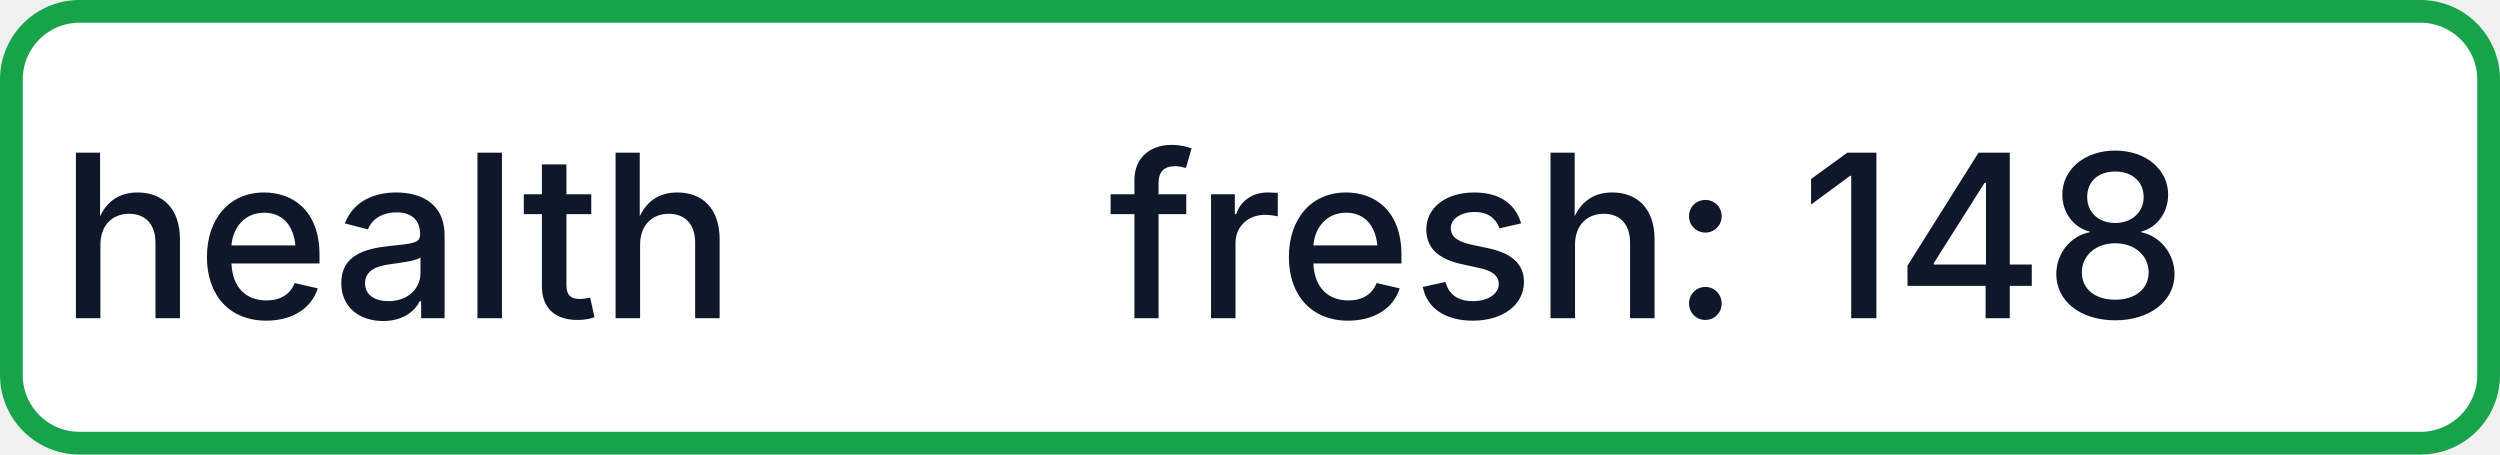
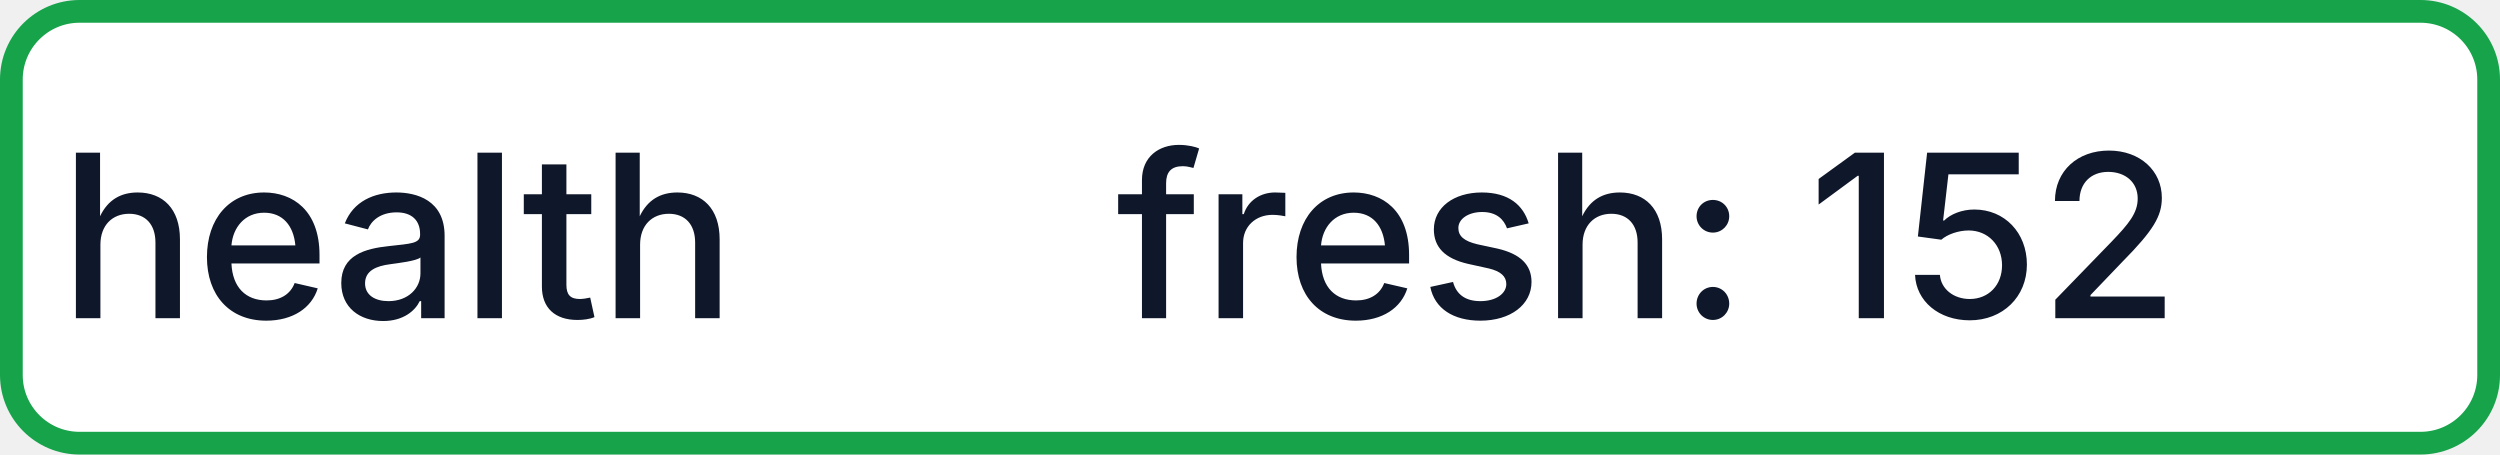
- <svg xmlns="http://www.w3.org/2000/svg" width="110" height="20" role="img" aria-label="health: fresh: 148">
+ <svg xmlns="http://www.w3.org/2000/svg" width="110" height="20" role="img" aria-label="health: fresh: 152">
  <rect x="0.5" y="0.5" width="109" height="19" rx="3" fill="#FFFFFF" stroke="#16A34A" stroke-width="1" />
  <g fill="#0F172A" text-anchor="middle" font-family="-apple-system,BlinkMacSystemFont,Segoe UI,sans-serif" font-size="10" font-weight="500">
    <text x="17.5" y="14">health</text>
-     <text x="72.5" y="14" textLength="68" lengthAdjust="spacingAndGlyphs">fresh: 148</text>
+     <text x="72.5" y="14" textLength="68" lengthAdjust="spacingAndGlyphs">fresh: 152</text>
  </g>
</svg>
